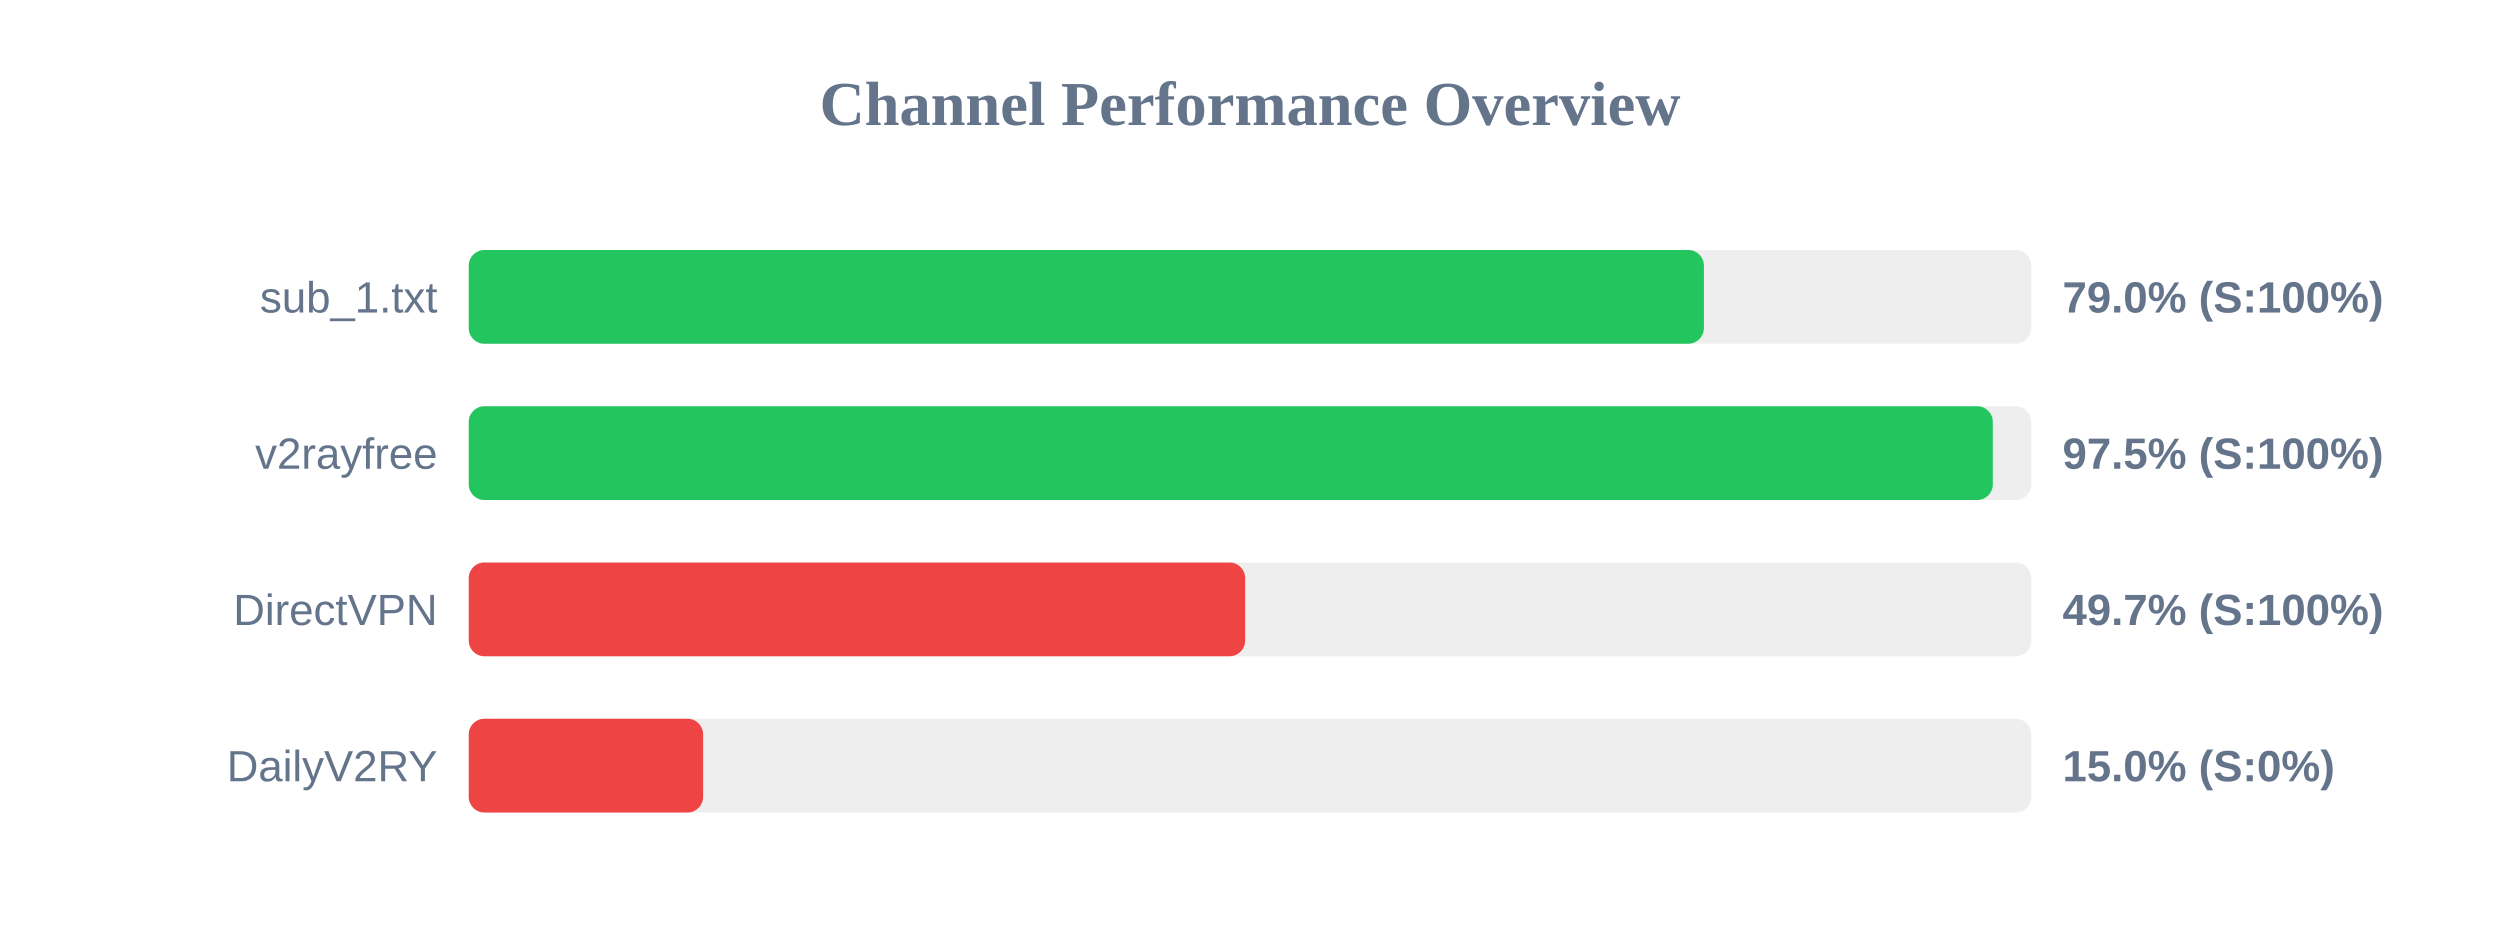
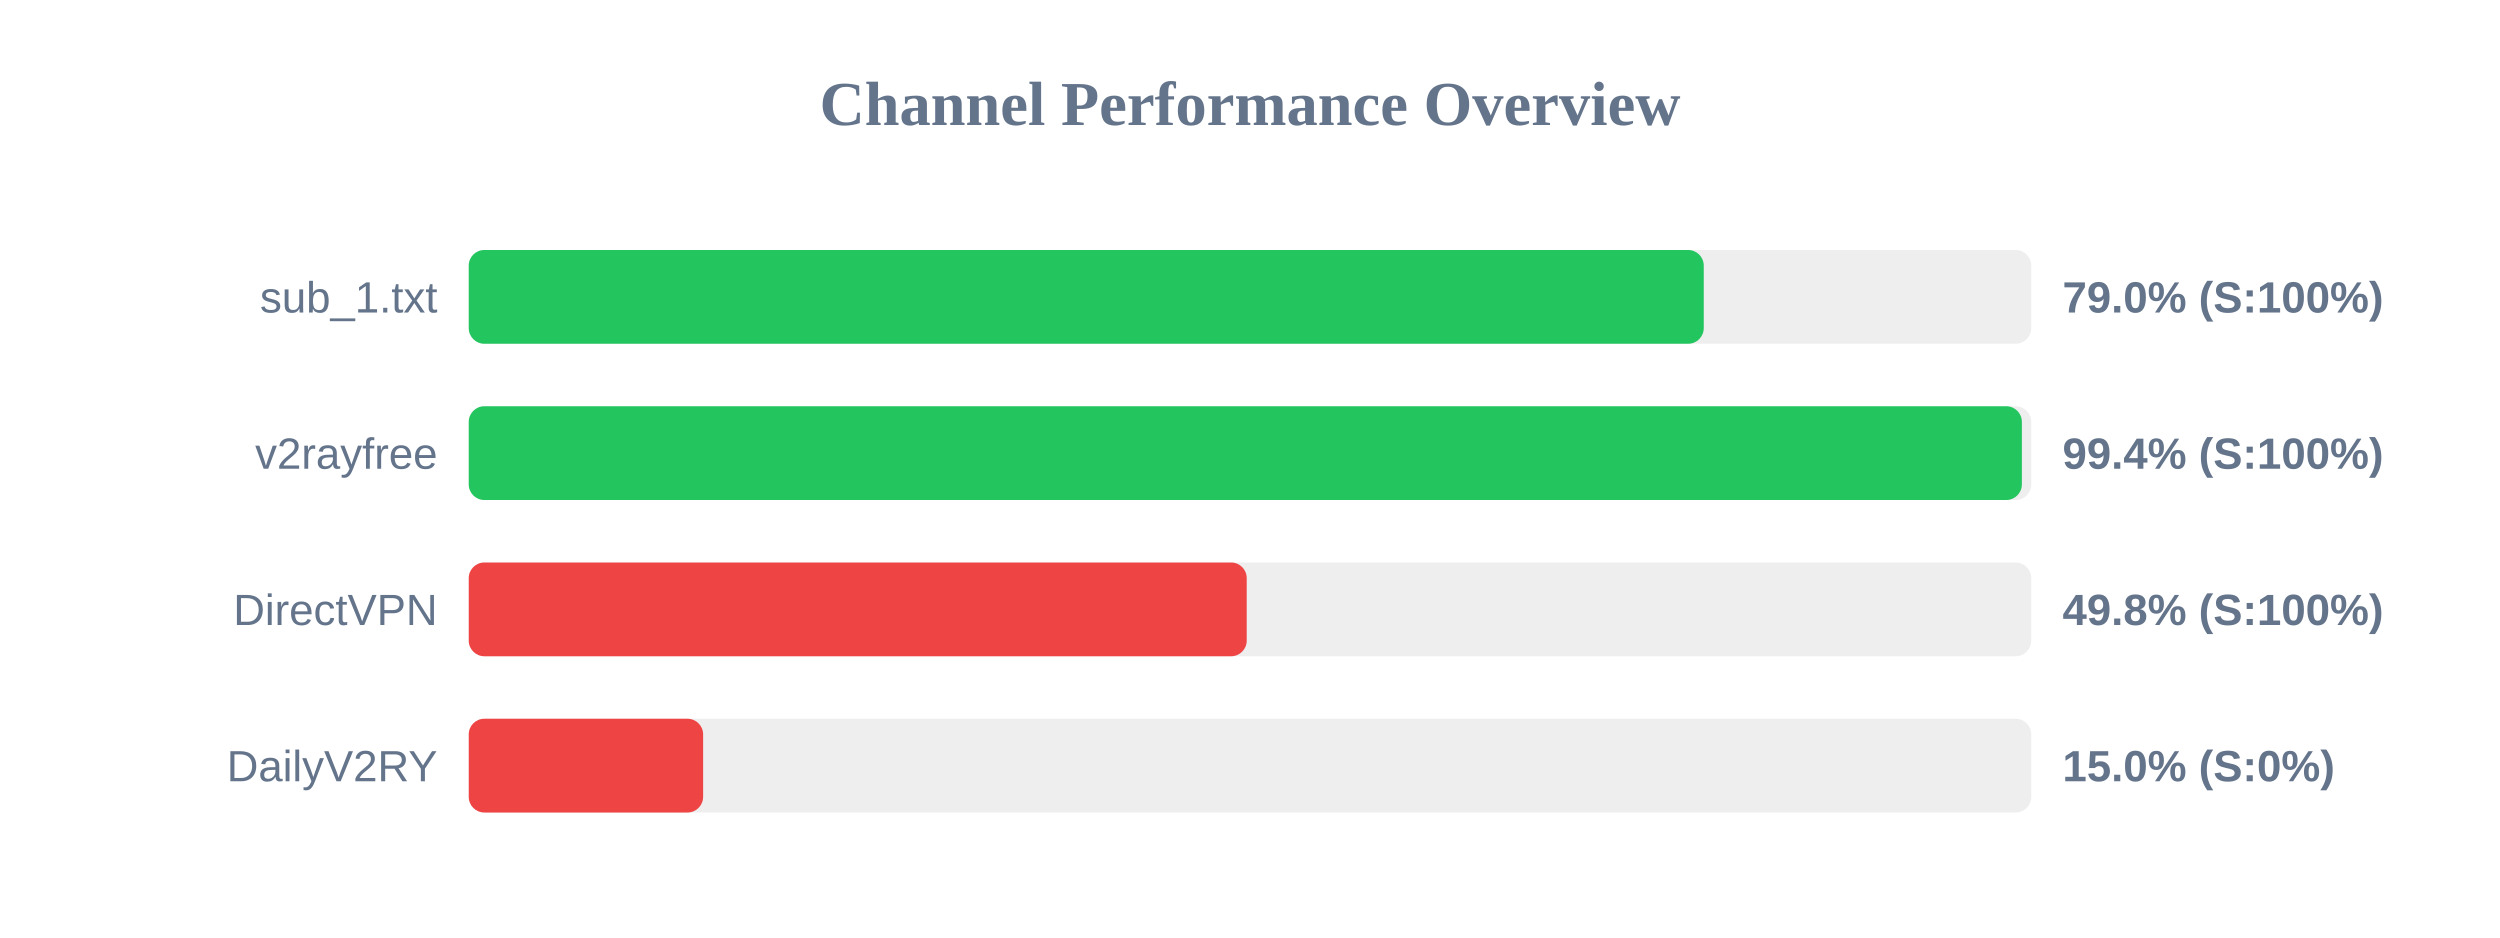
<svg xmlns="http://www.w3.org/2000/svg" width="800" height="300" version="1.1">
  <style>
        .row { font: 14px Arial; fill: #64748b; }
        .score { font: bold 14px Arial; fill: #64748b; }
    </style>
  <text x="400" y="40" text-anchor="middle" font-size="20px" font-weight="bold" fill="#64748b">Channel Performance Overview</text>
  <rect x="150" y="80" width="500" height="30" fill="#eee" rx="5" />
-   <rect x="150" y="80" width="395.25" height="30" fill="#22c55e" rx="5" />
+   <rect x="150" y="80" width="395.2" height="30" fill="#22c55e" rx="5" />
  <text x="140" y="100" text-anchor="end" class="row">sub_1.txt</text>
  <text x="660" y="100" text-anchor="start" class="score">79.0% (S:100%)</text>
  <rect x="150" y="130" width="500" height="30" fill="#eee" rx="5" />
-   <rect x="150" y="130" width="487.7" height="30" fill="#22c55e" rx="5" />
+   <rect x="150" y="130" width="497.0" height="30" fill="#22c55e" rx="5" />
  <text x="140" y="150" text-anchor="end" class="row">v2rayfree</text>
-   <text x="660" y="150" text-anchor="start" class="score">97.5% (S:100%)</text>
+   <text x="660" y="150" text-anchor="start" class="score">99.4% (S:100%)</text>
  <rect x="150" y="180" width="500" height="30" fill="#eee" rx="5" />
-   <rect x="150" y="180" width="248.45" height="30" fill="#ef4444" rx="5" />
+   <rect x="150" y="180" width="248.95" height="30" fill="#ef4444" rx="5" />
  <text x="140" y="200" text-anchor="end" class="row">DirectVPN</text>
-   <text x="660" y="200" text-anchor="start" class="score">49.7% (S:100%)</text>
+   <text x="660" y="200" text-anchor="start" class="score">49.8% (S:100%)</text>
  <rect x="150" y="230" width="500" height="30" fill="#eee" rx="5" />
  <rect x="150" y="230" width="75.0" height="30" fill="#ef4444" rx="5" />
  <text x="140" y="250" text-anchor="end" class="row">DailyV2RY</text>
  <text x="660" y="250" text-anchor="start" class="score">15.0% (S:0%)</text>
</svg>
